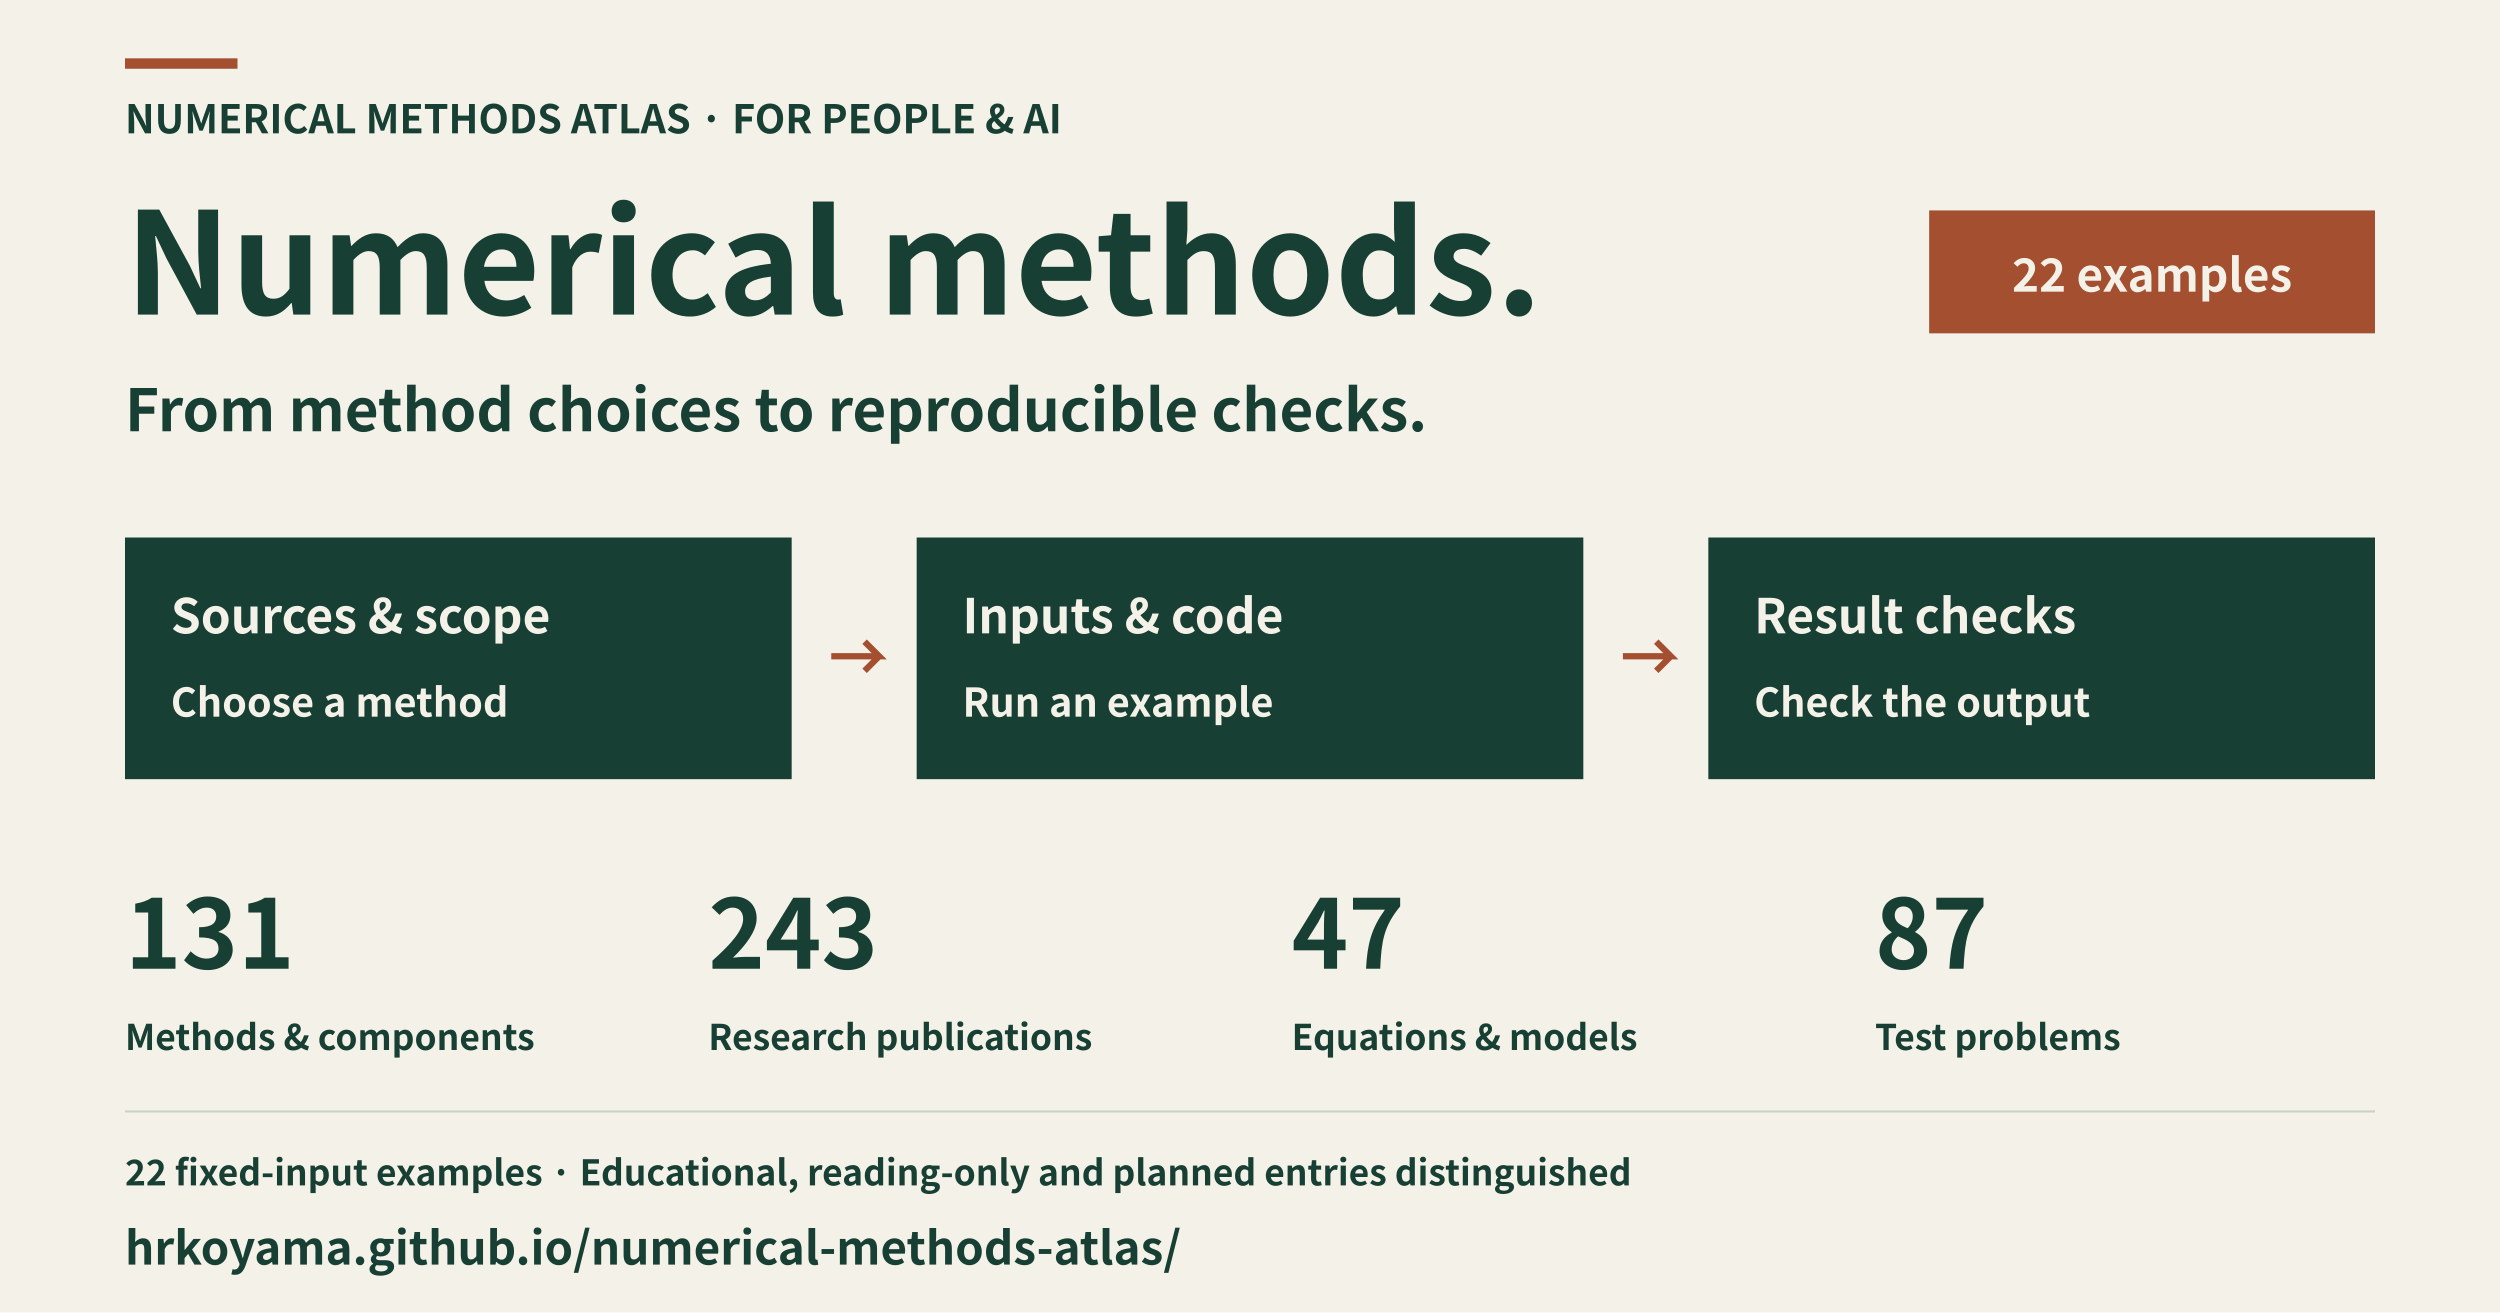
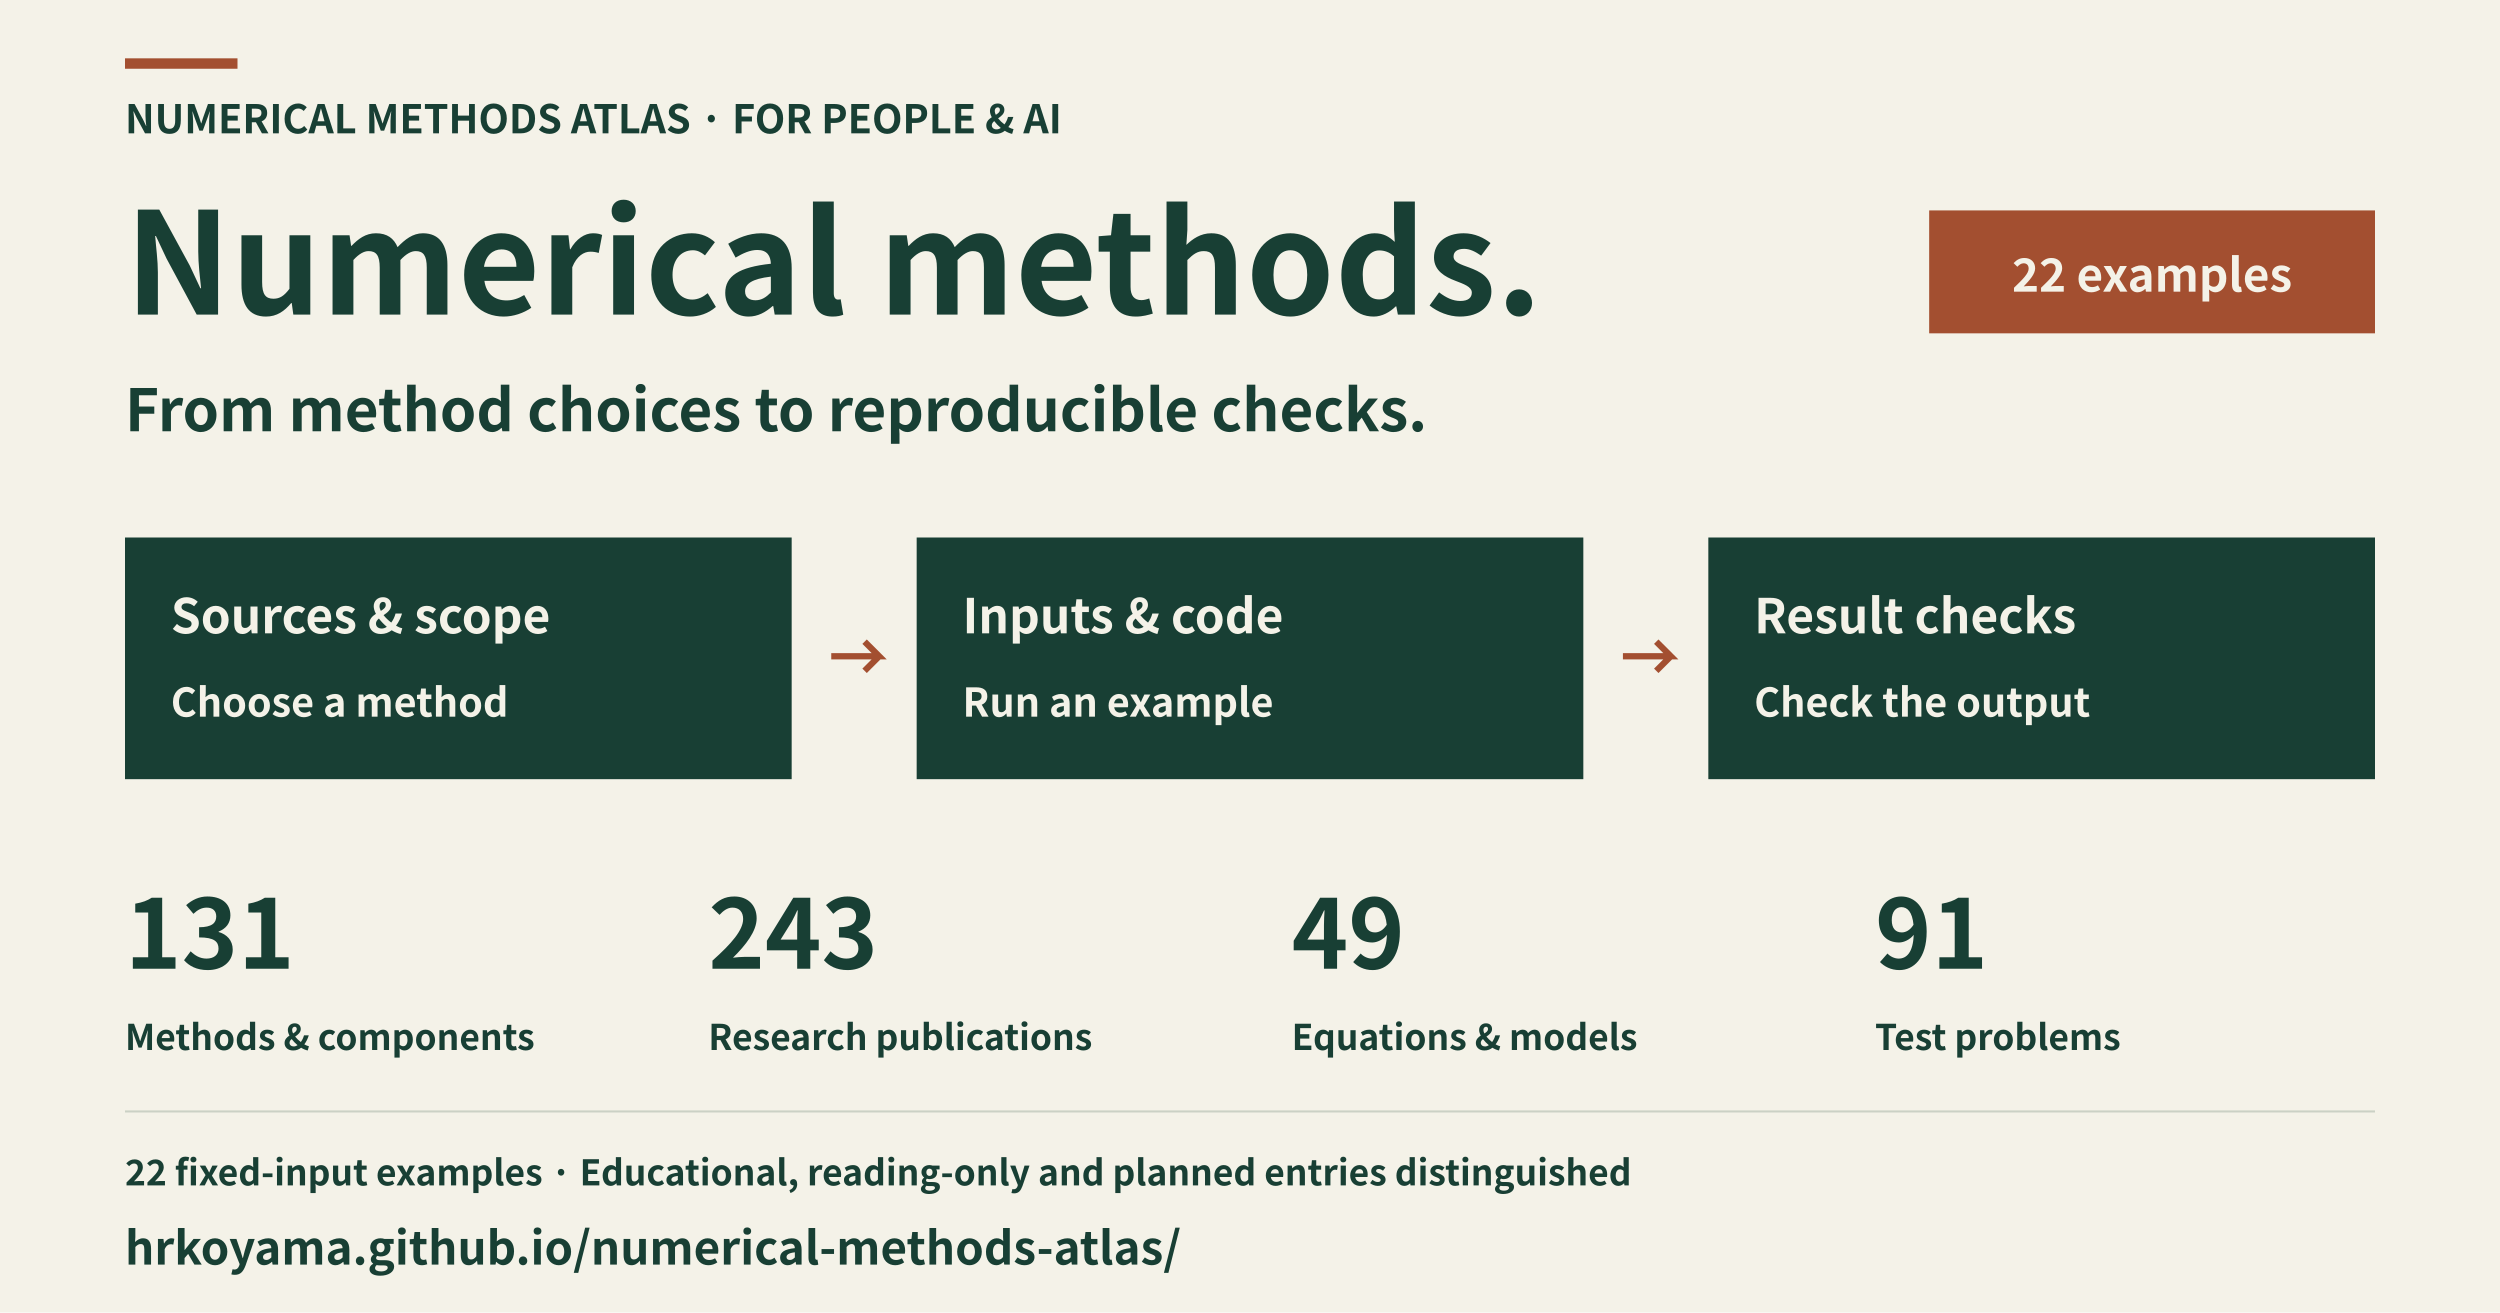
<svg xmlns="http://www.w3.org/2000/svg" width="1200" height="630" viewBox="0 0 1200 630" role="img" aria-labelledby="title description" lang="en">
  <rect x="0" y="0" width="1200" height="630" fill="#f4f2e8" />
  <rect x="60" y="28" width="54" height="5" fill="#a34f30" />
  <text x="60" y="64" font-family="Hiragino Sans, Noto Sans CJK JP, Noto Sans JP, sans-serif" font-size="19" font-weight="600" text-anchor="start" fill="#183f34">NUMERICAL METHODS ATLAS · FOR PEOPLE &amp; AI</text>
  <text x="60" y="151" font-family="Hiragino Sans, Noto Sans CJK JP, Noto Sans JP, sans-serif" font-size="68" font-weight="600" text-anchor="start" fill="#183f34">Numerical methods.</text>
  <text x="60" y="207" font-family="Hiragino Sans, Noto Sans CJK JP, Noto Sans JP, sans-serif" font-size="28" font-weight="600" text-anchor="start" fill="#183f34">From method choices to reproducible checks.</text>
  <rect x="926" y="101" width="214" height="59" fill="#a34f30" />
  <text x="1033" y="140" font-family="Hiragino Sans, Noto Sans CJK JP, Noto Sans JP, sans-serif" font-size="22" font-weight="600" text-anchor="middle" fill="#f4f2e8">22 examples</text>
  <rect x="60" y="258" width="320" height="116" fill="#183f34" />
  <text x="82" y="304" font-family="Hiragino Sans, Noto Sans CJK JP, Noto Sans JP, sans-serif" font-size="23" font-weight="600" text-anchor="start" fill="#f4f2e8">Sources &amp; scope</text>
  <text x="82" y="344" font-family="Hiragino Sans, Noto Sans CJK JP, Noto Sans JP, sans-serif" font-size="19" font-weight="600" text-anchor="start" fill="#f4f2e8">Choose a method</text>
  <polyline points="399,315 422,315 415,308 422,315 415,322" fill="none" stroke="#a34f30" stroke-width="3" />
  <rect x="440" y="258" width="320" height="116" fill="#183f34" />
  <text x="462" y="304" font-family="Hiragino Sans, Noto Sans CJK JP, Noto Sans JP, sans-serif" font-size="23" font-weight="600" text-anchor="start" fill="#f4f2e8">Inputs &amp; code</text>
  <text x="462" y="344" font-family="Hiragino Sans, Noto Sans CJK JP, Noto Sans JP, sans-serif" font-size="19" font-weight="600" text-anchor="start" fill="#f4f2e8">Run an example</text>
  <polyline points="779,315 802,315 795,308 802,315 795,322" fill="none" stroke="#a34f30" stroke-width="3" />
  <rect x="820" y="258" width="320" height="116" fill="#183f34" />
  <text x="842" y="304" font-family="Hiragino Sans, Noto Sans CJK JP, Noto Sans JP, sans-serif" font-size="23" font-weight="600" text-anchor="start" fill="#f4f2e8">Result checks</text>
  <text x="842" y="344" font-family="Hiragino Sans, Noto Sans CJK JP, Noto Sans JP, sans-serif" font-size="19" font-weight="600" text-anchor="start" fill="#f4f2e8">Check the output</text>
  <text x="60" y="465" font-family="Hiragino Sans, Noto Sans CJK JP, Noto Sans JP, sans-serif" font-size="46" font-weight="600" text-anchor="start" fill="#183f34">131</text>
  <text x="60" y="504" font-family="Hiragino Sans, Noto Sans CJK JP, Noto Sans JP, sans-serif" font-size="17" font-weight="600" text-anchor="start" fill="#183f34">Methods &amp; components</text>
  <text x="340" y="465" font-family="Hiragino Sans, Noto Sans CJK JP, Noto Sans JP, sans-serif" font-size="46" font-weight="600" text-anchor="start" fill="#183f34">243</text>
  <text x="340" y="504" font-family="Hiragino Sans, Noto Sans CJK JP, Noto Sans JP, sans-serif" font-size="17" font-weight="600" text-anchor="start" fill="#183f34">Research publications</text>
-   <text x="620" y="465" font-family="Hiragino Sans, Noto Sans CJK JP, Noto Sans JP, sans-serif" font-size="46" font-weight="600" text-anchor="start" fill="#183f34">47</text>
+   <text x="620" y="465" font-family="Hiragino Sans, Noto Sans CJK JP, Noto Sans JP, sans-serif" font-size="46" font-weight="600" text-anchor="start" fill="#183f34">49</text>
  <text x="620" y="504" font-family="Hiragino Sans, Noto Sans CJK JP, Noto Sans JP, sans-serif" font-size="17" font-weight="600" text-anchor="start" fill="#183f34">Equations &amp; models</text>
-   <text x="900" y="465" font-family="Hiragino Sans, Noto Sans CJK JP, Noto Sans JP, sans-serif" font-size="46" font-weight="600" text-anchor="start" fill="#183f34">87</text>
+   <text x="900" y="465" font-family="Hiragino Sans, Noto Sans CJK JP, Noto Sans JP, sans-serif" font-size="46" font-weight="600" text-anchor="start" fill="#183f34">91</text>
  <text x="900" y="504" font-family="Hiragino Sans, Noto Sans CJK JP, Noto Sans JP, sans-serif" font-size="17" font-weight="600" text-anchor="start" fill="#183f34">Test problems</text>
  <rect x="60" y="533" width="1080" height="1" fill="#cbd1c5" />
  <text x="60" y="569" font-family="Hiragino Sans, Noto Sans CJK JP, Noto Sans JP, sans-serif" font-size="17" font-weight="600" text-anchor="start" fill="#183f34">22 fixed-input examples · Educational, reading-only and planned entries distinguished</text>
  <text x="60" y="607" font-family="Hiragino Sans, Noto Sans CJK JP, Noto Sans JP, sans-serif" font-size="22" font-weight="600" text-anchor="start" fill="#183f34">hrkoyama.github.io/numerical-methods-atlas/</text>
</svg>
